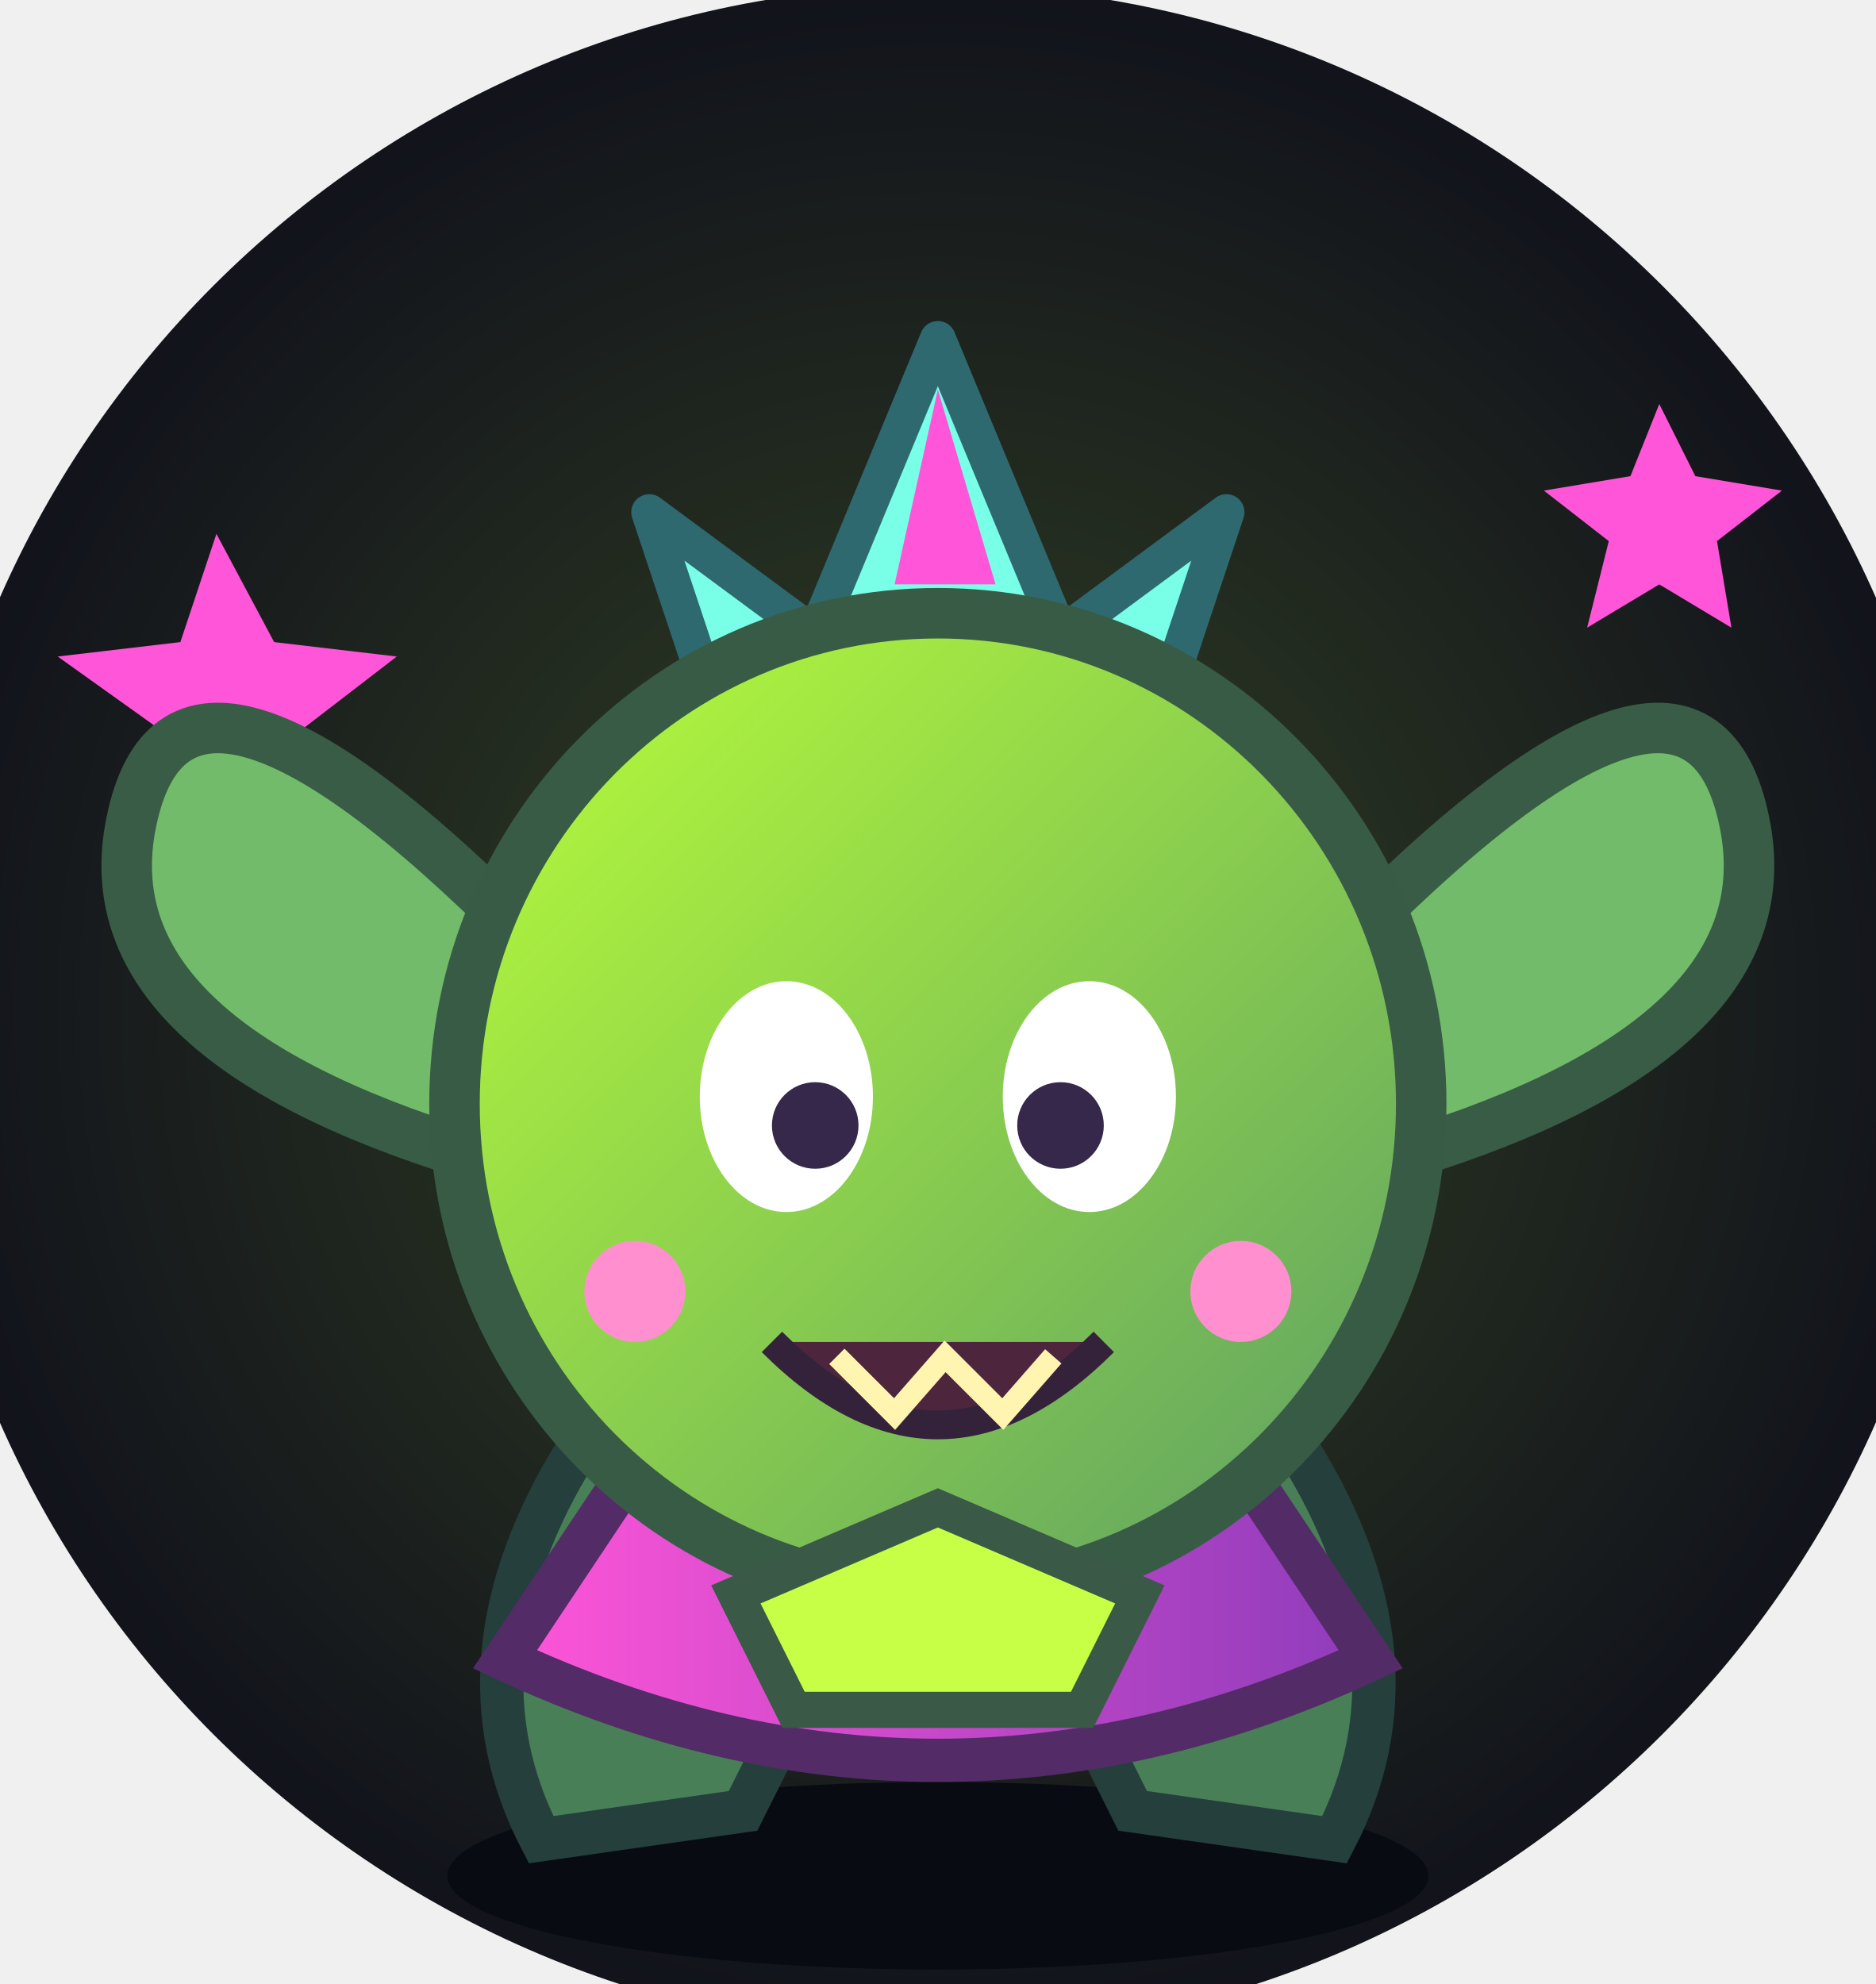
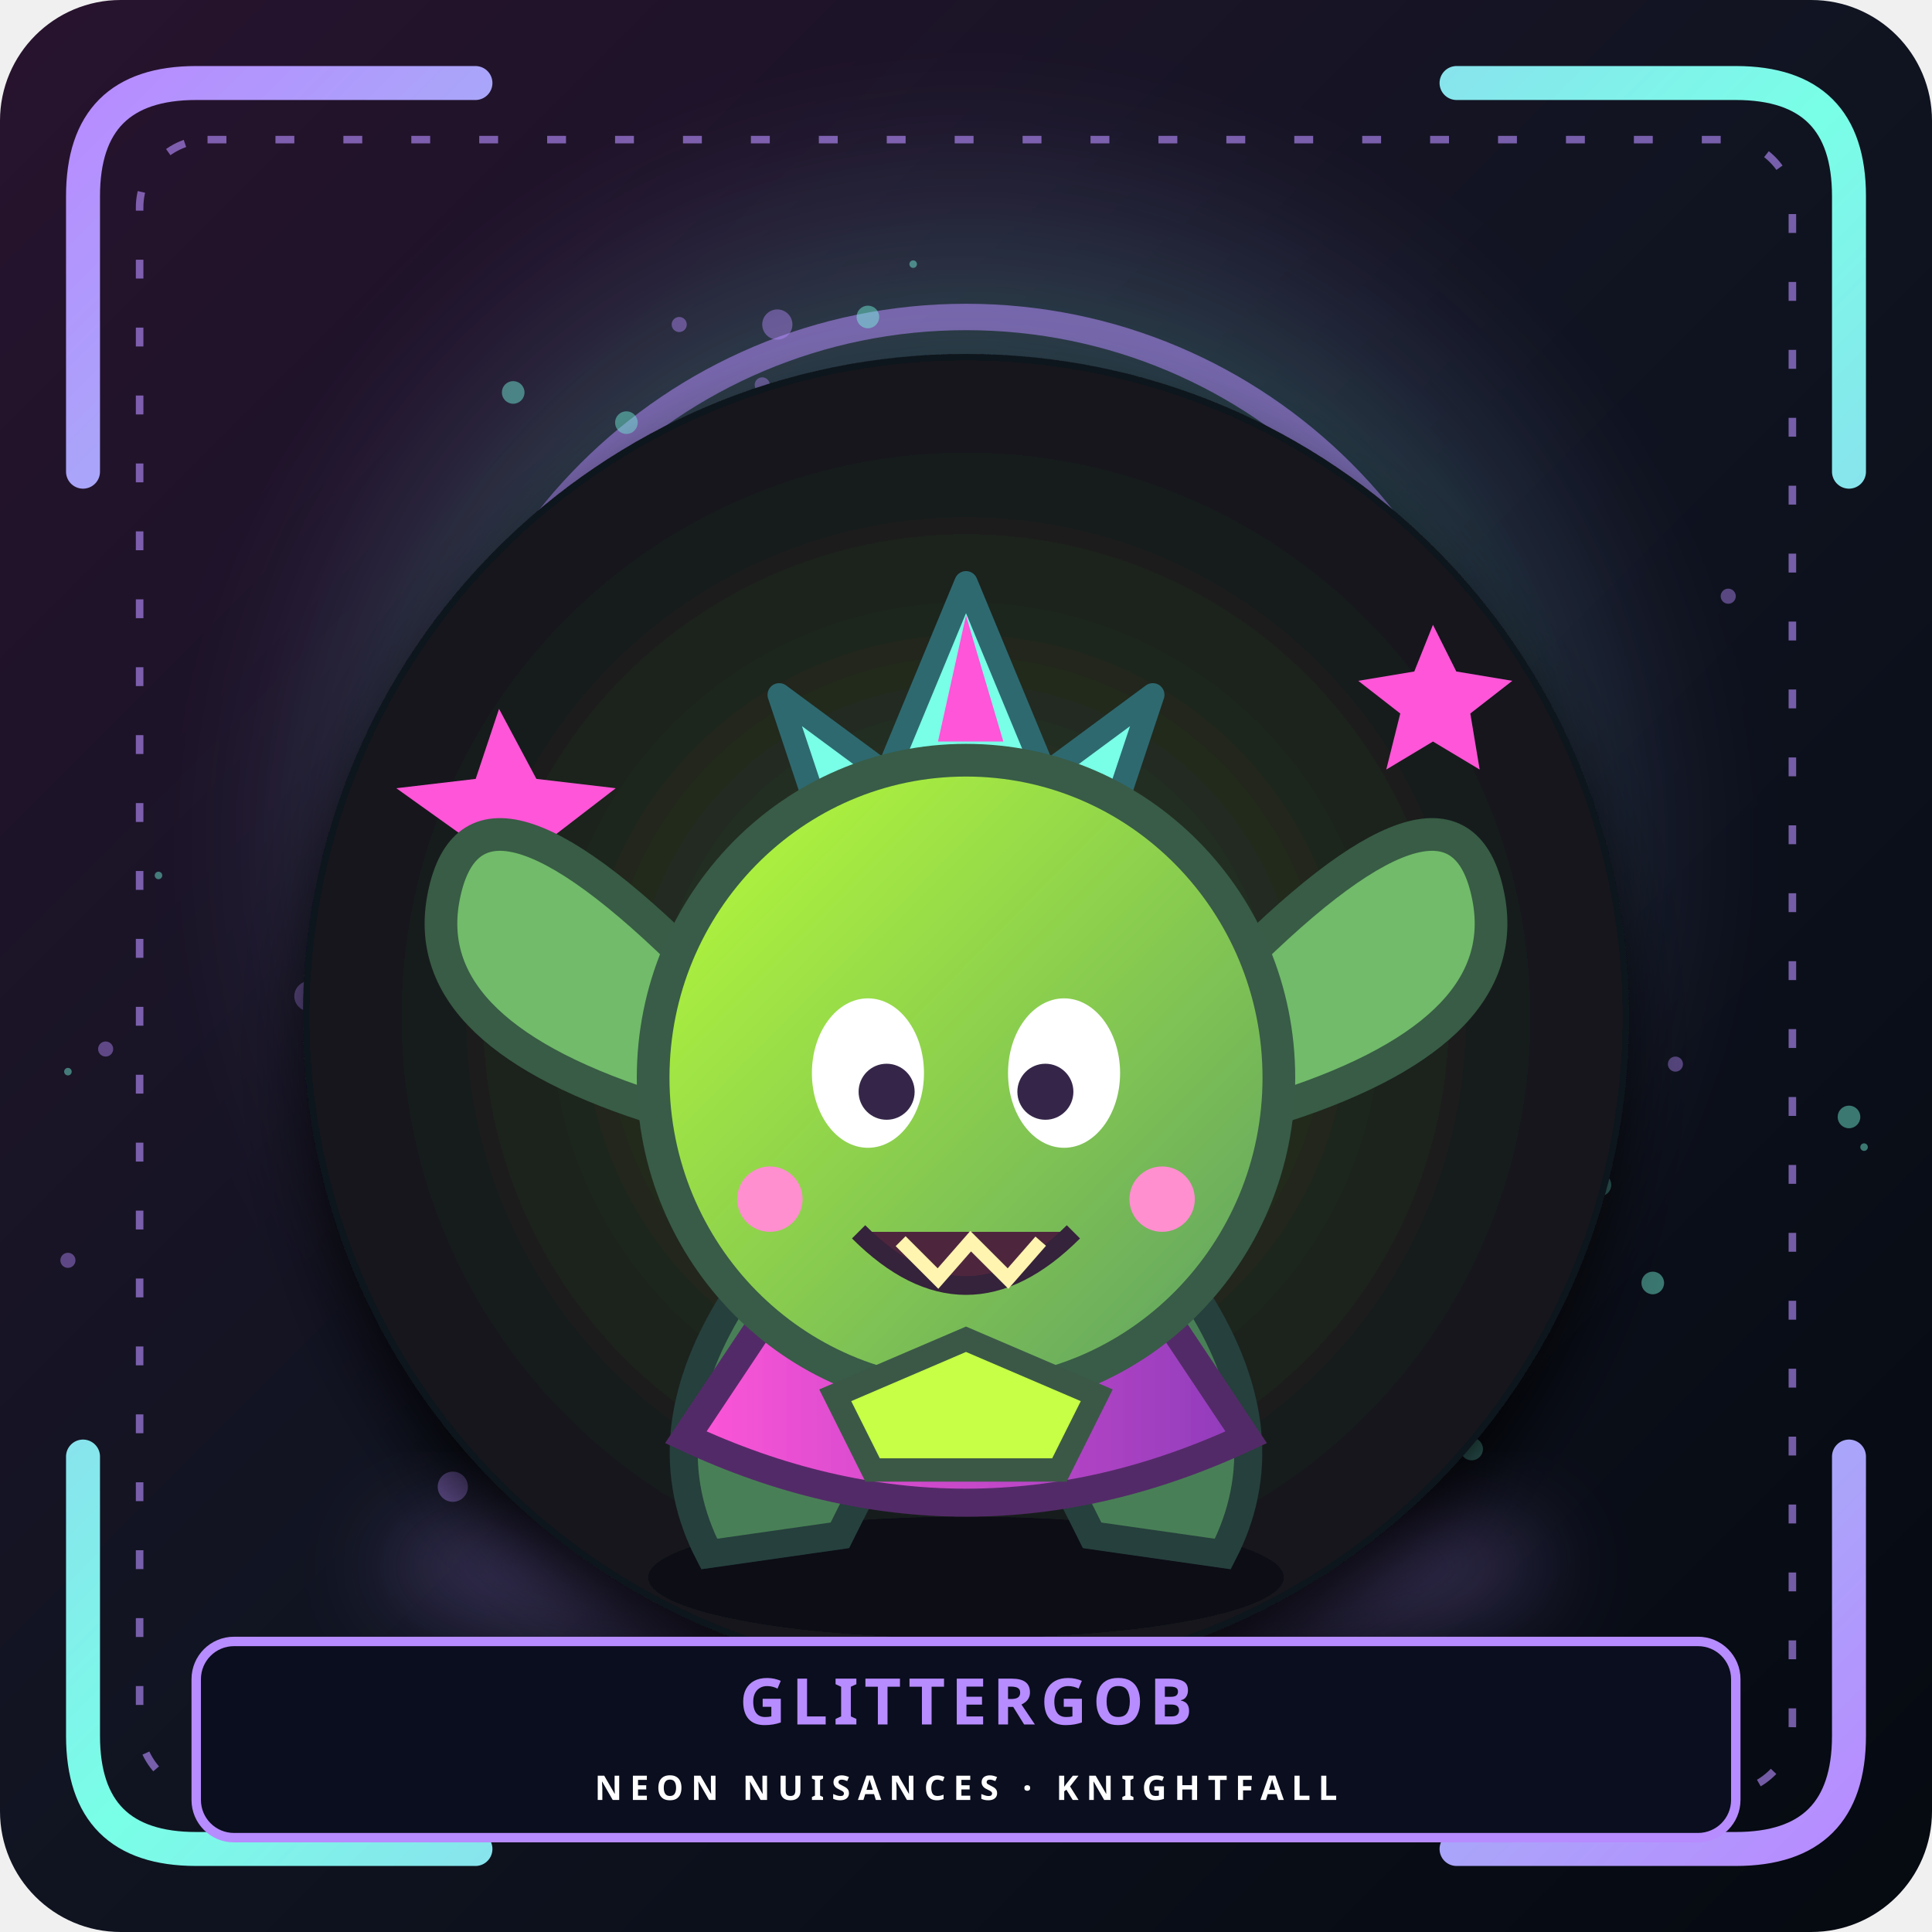
- <svg xmlns="http://www.w3.org/2000/svg" viewBox="30 18 260 275" role="img" aria-labelledby="t d">
+ <svg xmlns="http://www.w3.org/2000/svg" viewBox="0 0 512 512" role="img" aria-labelledby="portraitTitle portraitDesc">
  <defs>
-     <radialGradient id="bg">
-       <stop stop-color="#334324" />
-       <stop offset="1" stop-color="#11121b" />
+     <linearGradient id="sceneBackground" x2="1" y2="1">
+       <stop stop-color="#28132e" />
+       <stop offset=".5" stop-color="#101421" />
+       <stop offset="1" stop-color="#050910" />
+     </linearGradient>
+     <radialGradient id="sceneAura">
+       <stop stop-color="#b78cff" stop-opacity=".46" />
+       <stop offset=".65" stop-color="#79ffe7" stop-opacity=".19" />
+       <stop offset="1" stop-color="#b78cff" stop-opacity="0" />
    </radialGradient>
-     <linearGradient id="skin" x2="1" y2="1">
-       <stop stop-color="#baff38" />
-       <stop offset="1" stop-color="#5b9d65" />
+     <linearGradient id="neonTrim" x2="1" y2="1">
+       <stop stop-color="#b78cff" />
+       <stop offset=".5" stop-color="#79ffe7" />
+       <stop offset="1" stop-color="#b78cff" />
    </linearGradient>
-     <linearGradient id="cape">
-       <stop stop-color="#ff55d8" />
-       <stop offset="1" stop-color="#8e3cbb" />
-     </linearGradient>
+     <filter id="sceneGlow">
+       <feGaussianBlur stdDeviation="12" />
+     </filter>
+     <filter id="characterDepth">
+       <feDropShadow dx="0" dy="10" stdDeviation="9" flood-color="#000" flood-opacity=".8" />
+     </filter>
  </defs>
-   <circle cx="160" cy="158" r="142" fill="url(#bg)" />
-   <path d="M60 92l8 15 17 2-13 10 4 17-15-9-14 9 5-17-14-10 17-2zM260 74l5 10 12 2-9 7 2 12-10-6-10 6 3-12-9-7 12-2z" fill="#ff55d8" />
-   <ellipse cx="160" cy="278" rx="68" ry="13" fill="#090b13" />
-   <g class="mascot">
-     <path d="M110 219q-18 29-5 54l28-4 14-28M210 219q18 29 5 54l-28-4-14-28" fill="#487f56" stroke="#253f3d" stroke-width="6" />
-     <path d="M116 224l-16 24q60 28 120 0l-16-24" fill="url(#cape)" stroke="#522b67" stroke-width="6" />
-     <path d="M102 147q-48-48-54-14-5 29 47 45M218 147q48-48 54-14 5 29-47 45" fill="#71bb6a" stroke="#385c45" stroke-width="7" />
-     <path d="M132 125l-12-36 23 17 17-41 17 41 23-17-12 36" fill="#79ffe7" stroke="#2e6970" stroke-width="5" stroke-linejoin="round" />
-     <path d="M154 99l6-27 8 27z" fill="#ff55d8" />
-     <ellipse cx="160" cy="171" rx="67" ry="68" fill="url(#skin)" stroke="#385b46" stroke-width="7" />
-     <ellipse cx="139" cy="170" rx="12" ry="16" fill="#fff" />
-     <ellipse cx="181" cy="170" rx="12" ry="16" fill="#fff" />
-     <circle cx="143" cy="174" r="6" fill="#35284a" />
-     <circle cx="177" cy="174" r="6" fill="#35284a" />
-     <path d="M137 204q23 23 46 0" fill="#4d263e" stroke="#34223b" stroke-width="4" />
-     <path d="M146 206l8 8 7-8 8 8 7-8" fill="none" stroke="#fff4b0" stroke-width="3" />
-     <circle cx="118" cy="197" r="7" fill="#ff8fcf" />
-     <circle cx="202" cy="197" r="7" fill="#ff8fcf" />
-     <path d="M132 239l28-12 28 12-8 16h-40z" fill="#c6ff45" stroke="#3a5947" stroke-width="5" />
+   <rect width="512" height="512" rx="32" fill="url(#sceneBackground)" />
+   <circle cx="256" cy="224" r="205" fill="url(#sceneAura)" filter="url(#sceneGlow)" />
+   <g style="color:#b78cff">
+     <circle cx="256" cy="225" r="141" stroke="currentColor" stroke-width="7" fill="none" opacity=".55" />
+     <circle cx="256" cy="225" r="105" fill="#0a1221" stroke="#d4b6ff" stroke-width="24" opacity=".33" />
+     <circle cx="256" cy="225" r="91" fill="none" stroke="currentColor" stroke-width="3" stroke-dasharray="4 16" />
  </g>
+   <circle cx="242" cy="70" r="1" fill="#79ffe7" opacity=".44" />
+   <circle cx="180" cy="86" r="2" fill="#b78cff" opacity=".44" />
+   <circle cx="136" cy="104" r="3" fill="#79ffe7" opacity=".44" />
+   <circle cx="206" cy="86" r="4" fill="#b78cff" opacity=".44" />
+   <circle cx="238" cy="392" r="1" fill="#79ffe7" opacity=".44" />
+   <circle cx="202" cy="102" r="2" fill="#b78cff" opacity=".44" />
+   <circle cx="490" cy="296" r="3" fill="#79ffe7" opacity=".44" />
+   <circle cx="360" cy="178" r="4" fill="#b78cff" opacity=".44" />
+   <circle cx="42" cy="232" r="1" fill="#79ffe7" opacity=".44" />
+   <circle cx="246" cy="168" r="2" fill="#b78cff" opacity=".44" />
+   <circle cx="230" cy="84" r="3" fill="#79ffe7" opacity=".44" />
+   <circle cx="120" cy="394" r="4" fill="#b78cff" opacity=".44" />
+   <circle cx="494" cy="304" r="1" fill="#79ffe7" opacity=".44" />
+   <circle cx="444" cy="282" r="2" fill="#b78cff" opacity=".44" />
+   <circle cx="438" cy="340" r="3" fill="#79ffe7" opacity=".44" />
+   <circle cx="118" cy="246" r="4" fill="#b78cff" opacity=".44" />
+   <circle cx="410" cy="288" r="1" fill="#79ffe7" opacity=".44" />
+   <circle cx="28" cy="278" r="2" fill="#b78cff" opacity=".44" />
+   <circle cx="354" cy="168" r="3" fill="#79ffe7" opacity=".44" />
+   <circle cx="384" cy="270" r="4" fill="#b78cff" opacity=".44" />
+   <circle cx="158" cy="340" r="1" fill="#79ffe7" opacity=".44" />
+   <circle cx="458" cy="158" r="2" fill="#b78cff" opacity=".44" />
+   <circle cx="390" cy="384" r="3" fill="#79ffe7" opacity=".44" />
+   <circle cx="82" cy="264" r="4" fill="#b78cff" opacity=".44" />
+   <circle cx="342" cy="144" r="1" fill="#79ffe7" opacity=".44" />
+   <circle cx="262" cy="246" r="2" fill="#b78cff" opacity=".44" />
+   <circle cx="166" cy="112" r="3" fill="#79ffe7" opacity=".44" />
+   <circle cx="192" cy="186" r="4" fill="#b78cff" opacity=".44" />
+   <circle cx="18" cy="284" r="1" fill="#79ffe7" opacity=".44" />
+   <circle cx="18" cy="334" r="2" fill="#b78cff" opacity=".44" />
+   <circle cx="270" cy="106" r="3" fill="#79ffe7" opacity=".44" />
+   <circle cx="318" cy="234" r="4" fill="#b78cff" opacity=".44" />
+   <circle cx="358" cy="168" r="1" fill="#79ffe7" opacity=".44" />
+   <circle cx="332" cy="280" r="2" fill="#b78cff" opacity=".44" />
+   <circle cx="424" cy="314" r="3" fill="#79ffe7" opacity=".44" />
+   <circle cx="116" cy="324" r="4" fill="#b78cff" opacity=".44" />
+   <ellipse cx="256" cy="415" rx="155" ry="25" fill="#b78cff" opacity=".24" filter="url(#sceneGlow)" />
+   <g filter="url(#characterDepth)">
+     <svg x="58" y="74" width="396" height="396" viewBox="0 0 320 320" role="img" aria-labelledby="t d">
+       <defs>
+         <radialGradient id="bg">
+           <stop stop-color="#334324" />
+           <stop offset="1" stop-color="#11121b" />
+         </radialGradient>
+         <linearGradient id="skin" x2="1" y2="1">
+           <stop stop-color="#baff38" />
+           <stop offset="1" stop-color="#5b9d65" />
+         </linearGradient>
+         <linearGradient id="cape">
+           <stop stop-color="#ff55d8" />
+           <stop offset="1" stop-color="#8e3cbb" />
+         </linearGradient>
+       </defs>
+       <circle cx="160" cy="158" r="142" fill="url(#bg)" />
+       <path d="M60 92l8 15 17 2-13 10 4 17-15-9-14 9 5-17-14-10 17-2zM260 74l5 10 12 2-9 7 2 12-10-6-10 6 3-12-9-7 12-2z" fill="#ff55d8" />
+       <ellipse cx="160" cy="278" rx="68" ry="13" fill="#090b13" />
+       <g class="mascot">
+         <path d="M110 219q-18 29-5 54l28-4 14-28M210 219q18 29 5 54l-28-4-14-28" fill="#487f56" stroke="#253f3d" stroke-width="6" />
+         <path d="M116 224l-16 24q60 28 120 0l-16-24" fill="url(#cape)" stroke="#522b67" stroke-width="6" />
+         <path d="M102 147q-48-48-54-14-5 29 47 45M218 147q48-48 54-14 5 29-47 45" fill="#71bb6a" stroke="#385c45" stroke-width="7" />
+         <path d="M132 125l-12-36 23 17 17-41 17 41 23-17-12 36" fill="#79ffe7" stroke="#2e6970" stroke-width="5" stroke-linejoin="round" />
+         <path d="M154 99l6-27 8 27z" fill="#ff55d8" />
+         <ellipse cx="160" cy="171" rx="67" ry="68" fill="url(#skin)" stroke="#385b46" stroke-width="7" />
+         <ellipse cx="139" cy="170" rx="12" ry="16" fill="#fff" />
+         <ellipse cx="181" cy="170" rx="12" ry="16" fill="#fff" />
+         <circle cx="143" cy="174" r="6" fill="#35284a" />
+         <circle cx="177" cy="174" r="6" fill="#35284a" />
+         <path d="M137 204q23 23 46 0" fill="#4d263e" stroke="#34223b" stroke-width="4" />
+         <path d="M146 206l8 8 7-8 8 8 7-8" fill="none" stroke="#fff4b0" stroke-width="3" />
+         <circle cx="118" cy="197" r="7" fill="#ff8fcf" />
+         <circle cx="202" cy="197" r="7" fill="#ff8fcf" />
+         <path d="M132 239l28-12 28 12-8 16h-40z" fill="#c6ff45" stroke="#3a5947" stroke-width="5" />
+       </g>
+     </svg>
+   </g>
+   <path d="M22 125V52Q22 22 52 22h74M386 22h74q30 0 30 30v73M490 386v74q0 30-30 30h-74M126 490H52q-30 0-30-30v-74" stroke="url(#neonTrim)" stroke-width="9" stroke-linecap="round" fill="none" />
+   <rect x="37" y="37" width="438" height="438" rx="18" fill="none" stroke="#b78cff" stroke-width="2" stroke-dasharray="5 13" opacity=".62" />
+   <rect x="52" y="435" width="408" height="52" rx="10" fill="#0a0e1e" stroke="#b78cff" stroke-width="2.5" />
+   <text x="256" y="457" text-anchor="middle" font-family="sans-serif" font-size="17" font-weight="900" letter-spacing="1.5" fill="#b78cff">GLITTERGOB</text>
+   <text x="256" y="477" text-anchor="middle" font-family="sans-serif" font-size="9" font-weight="700" letter-spacing="2" fill="#fff">NEON NUISANCES · KNIGHTFALL</text>
</svg>
